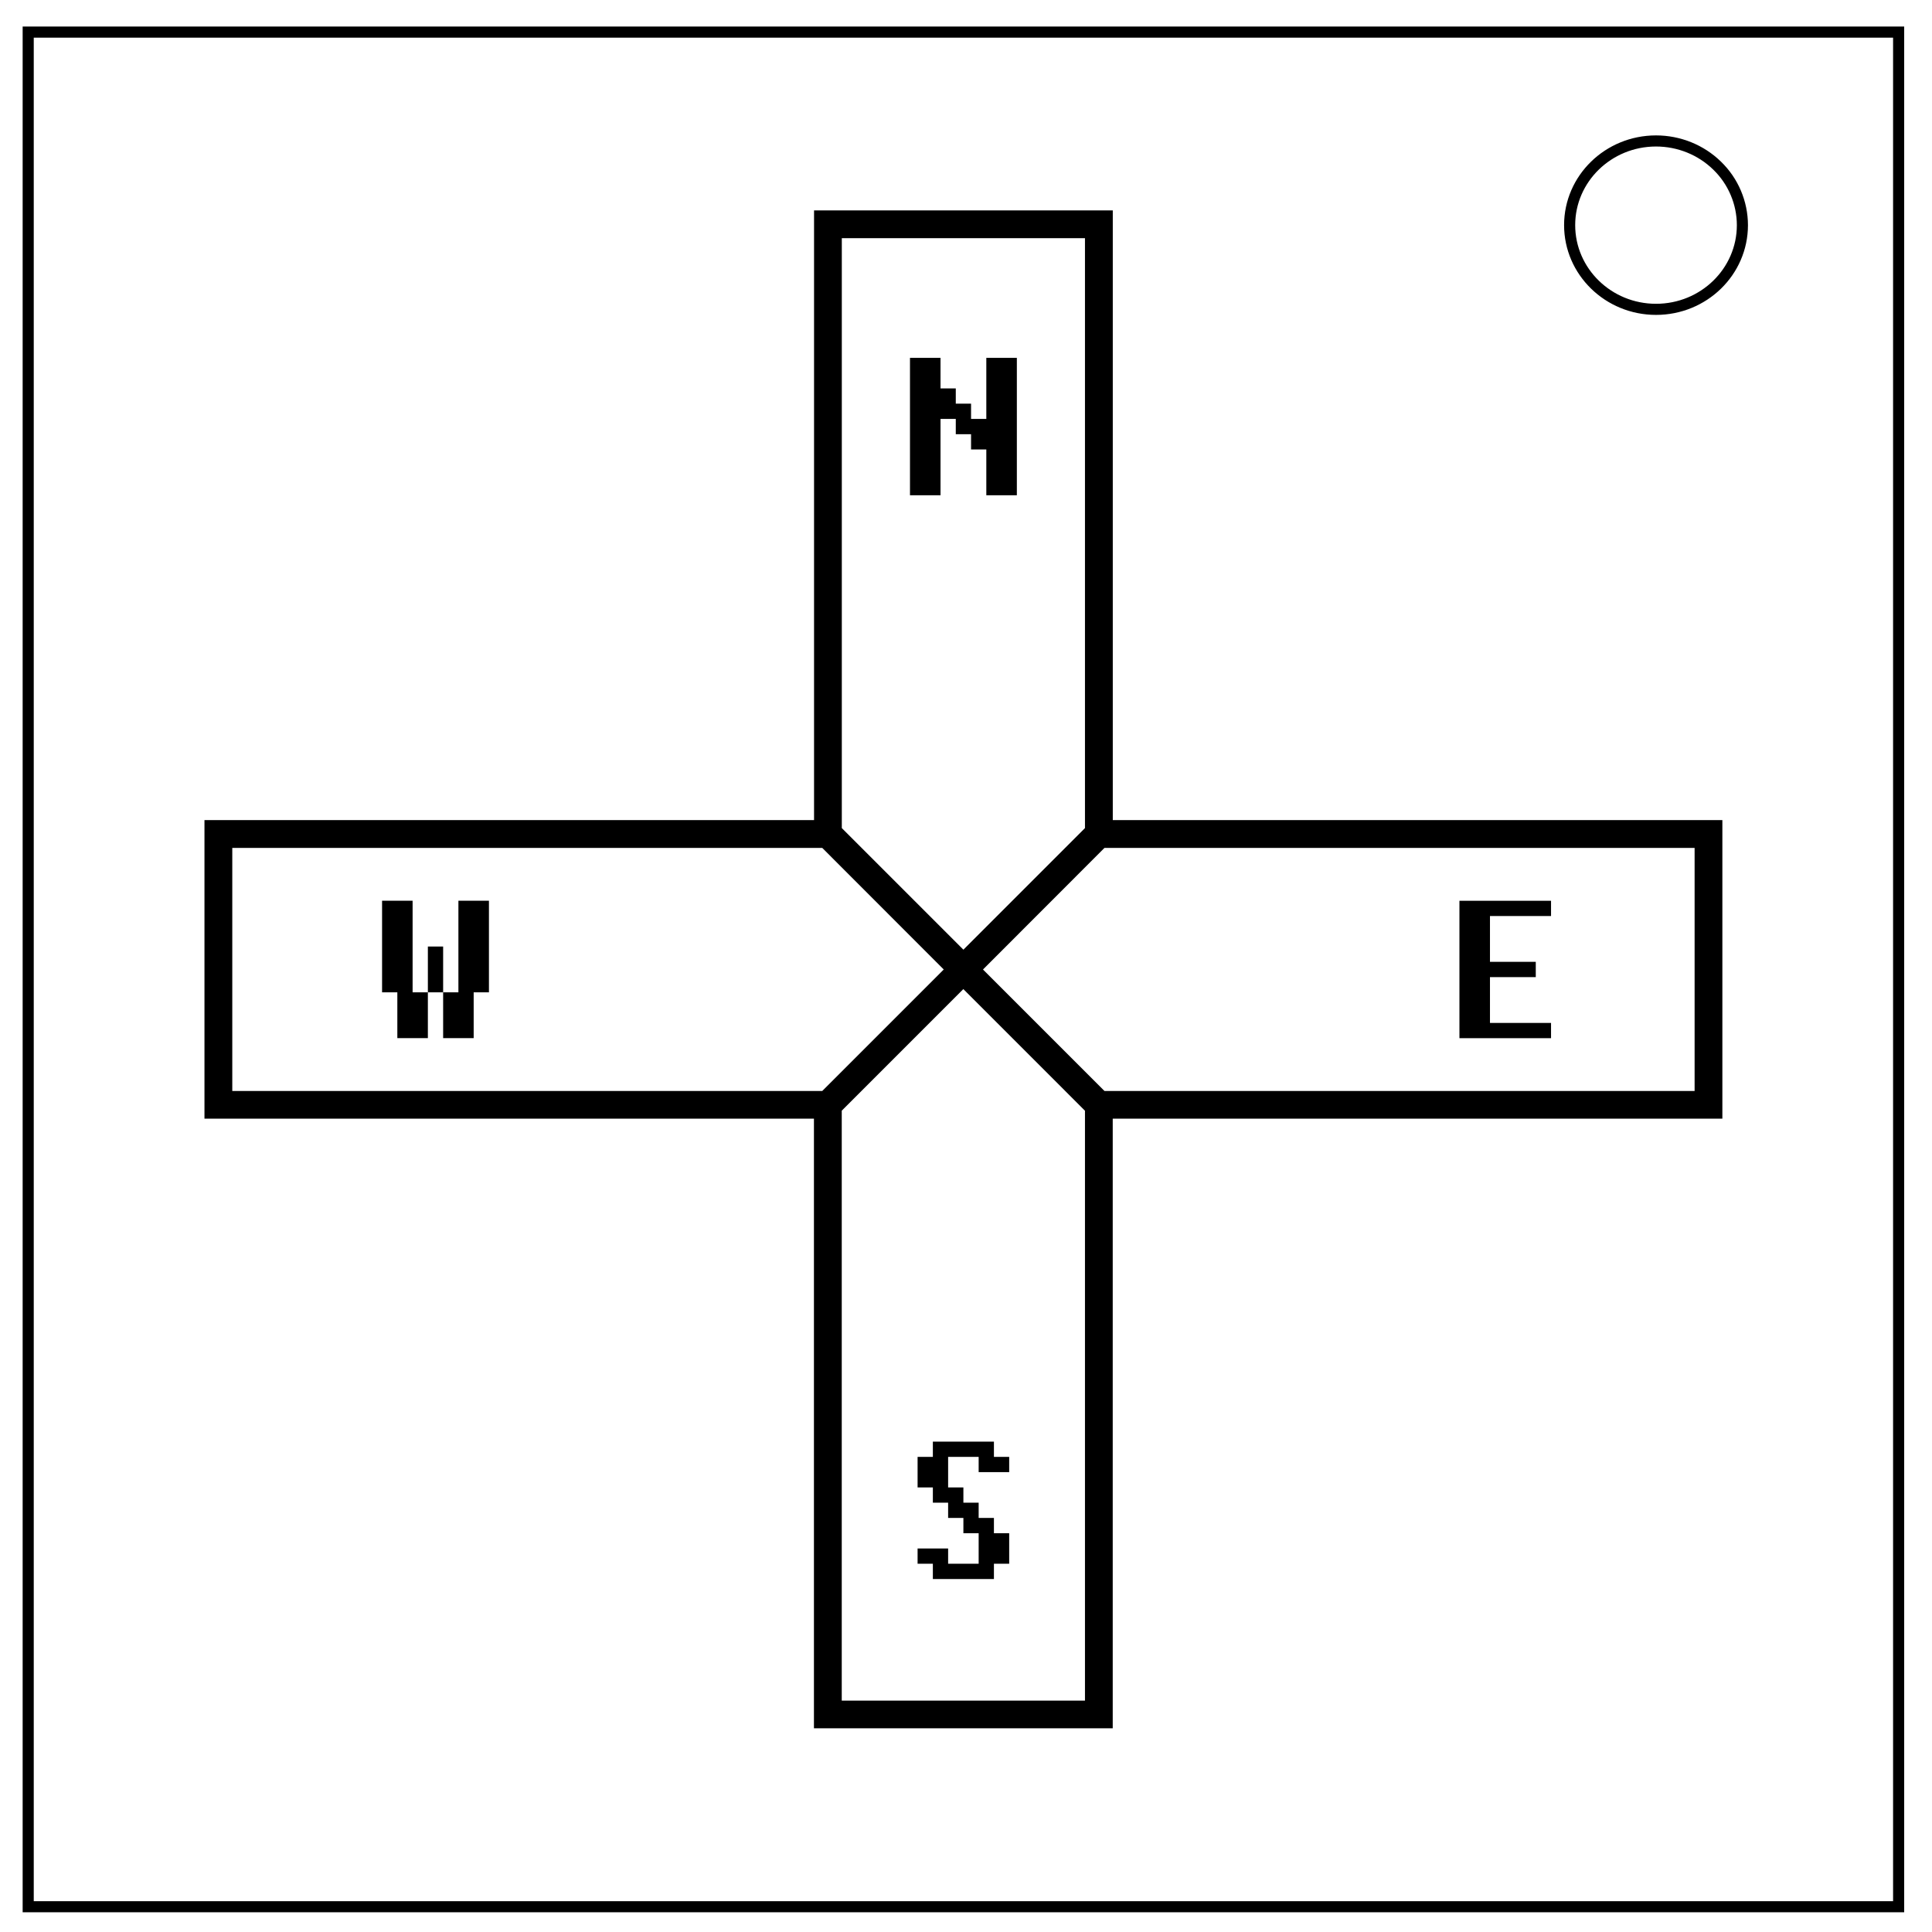
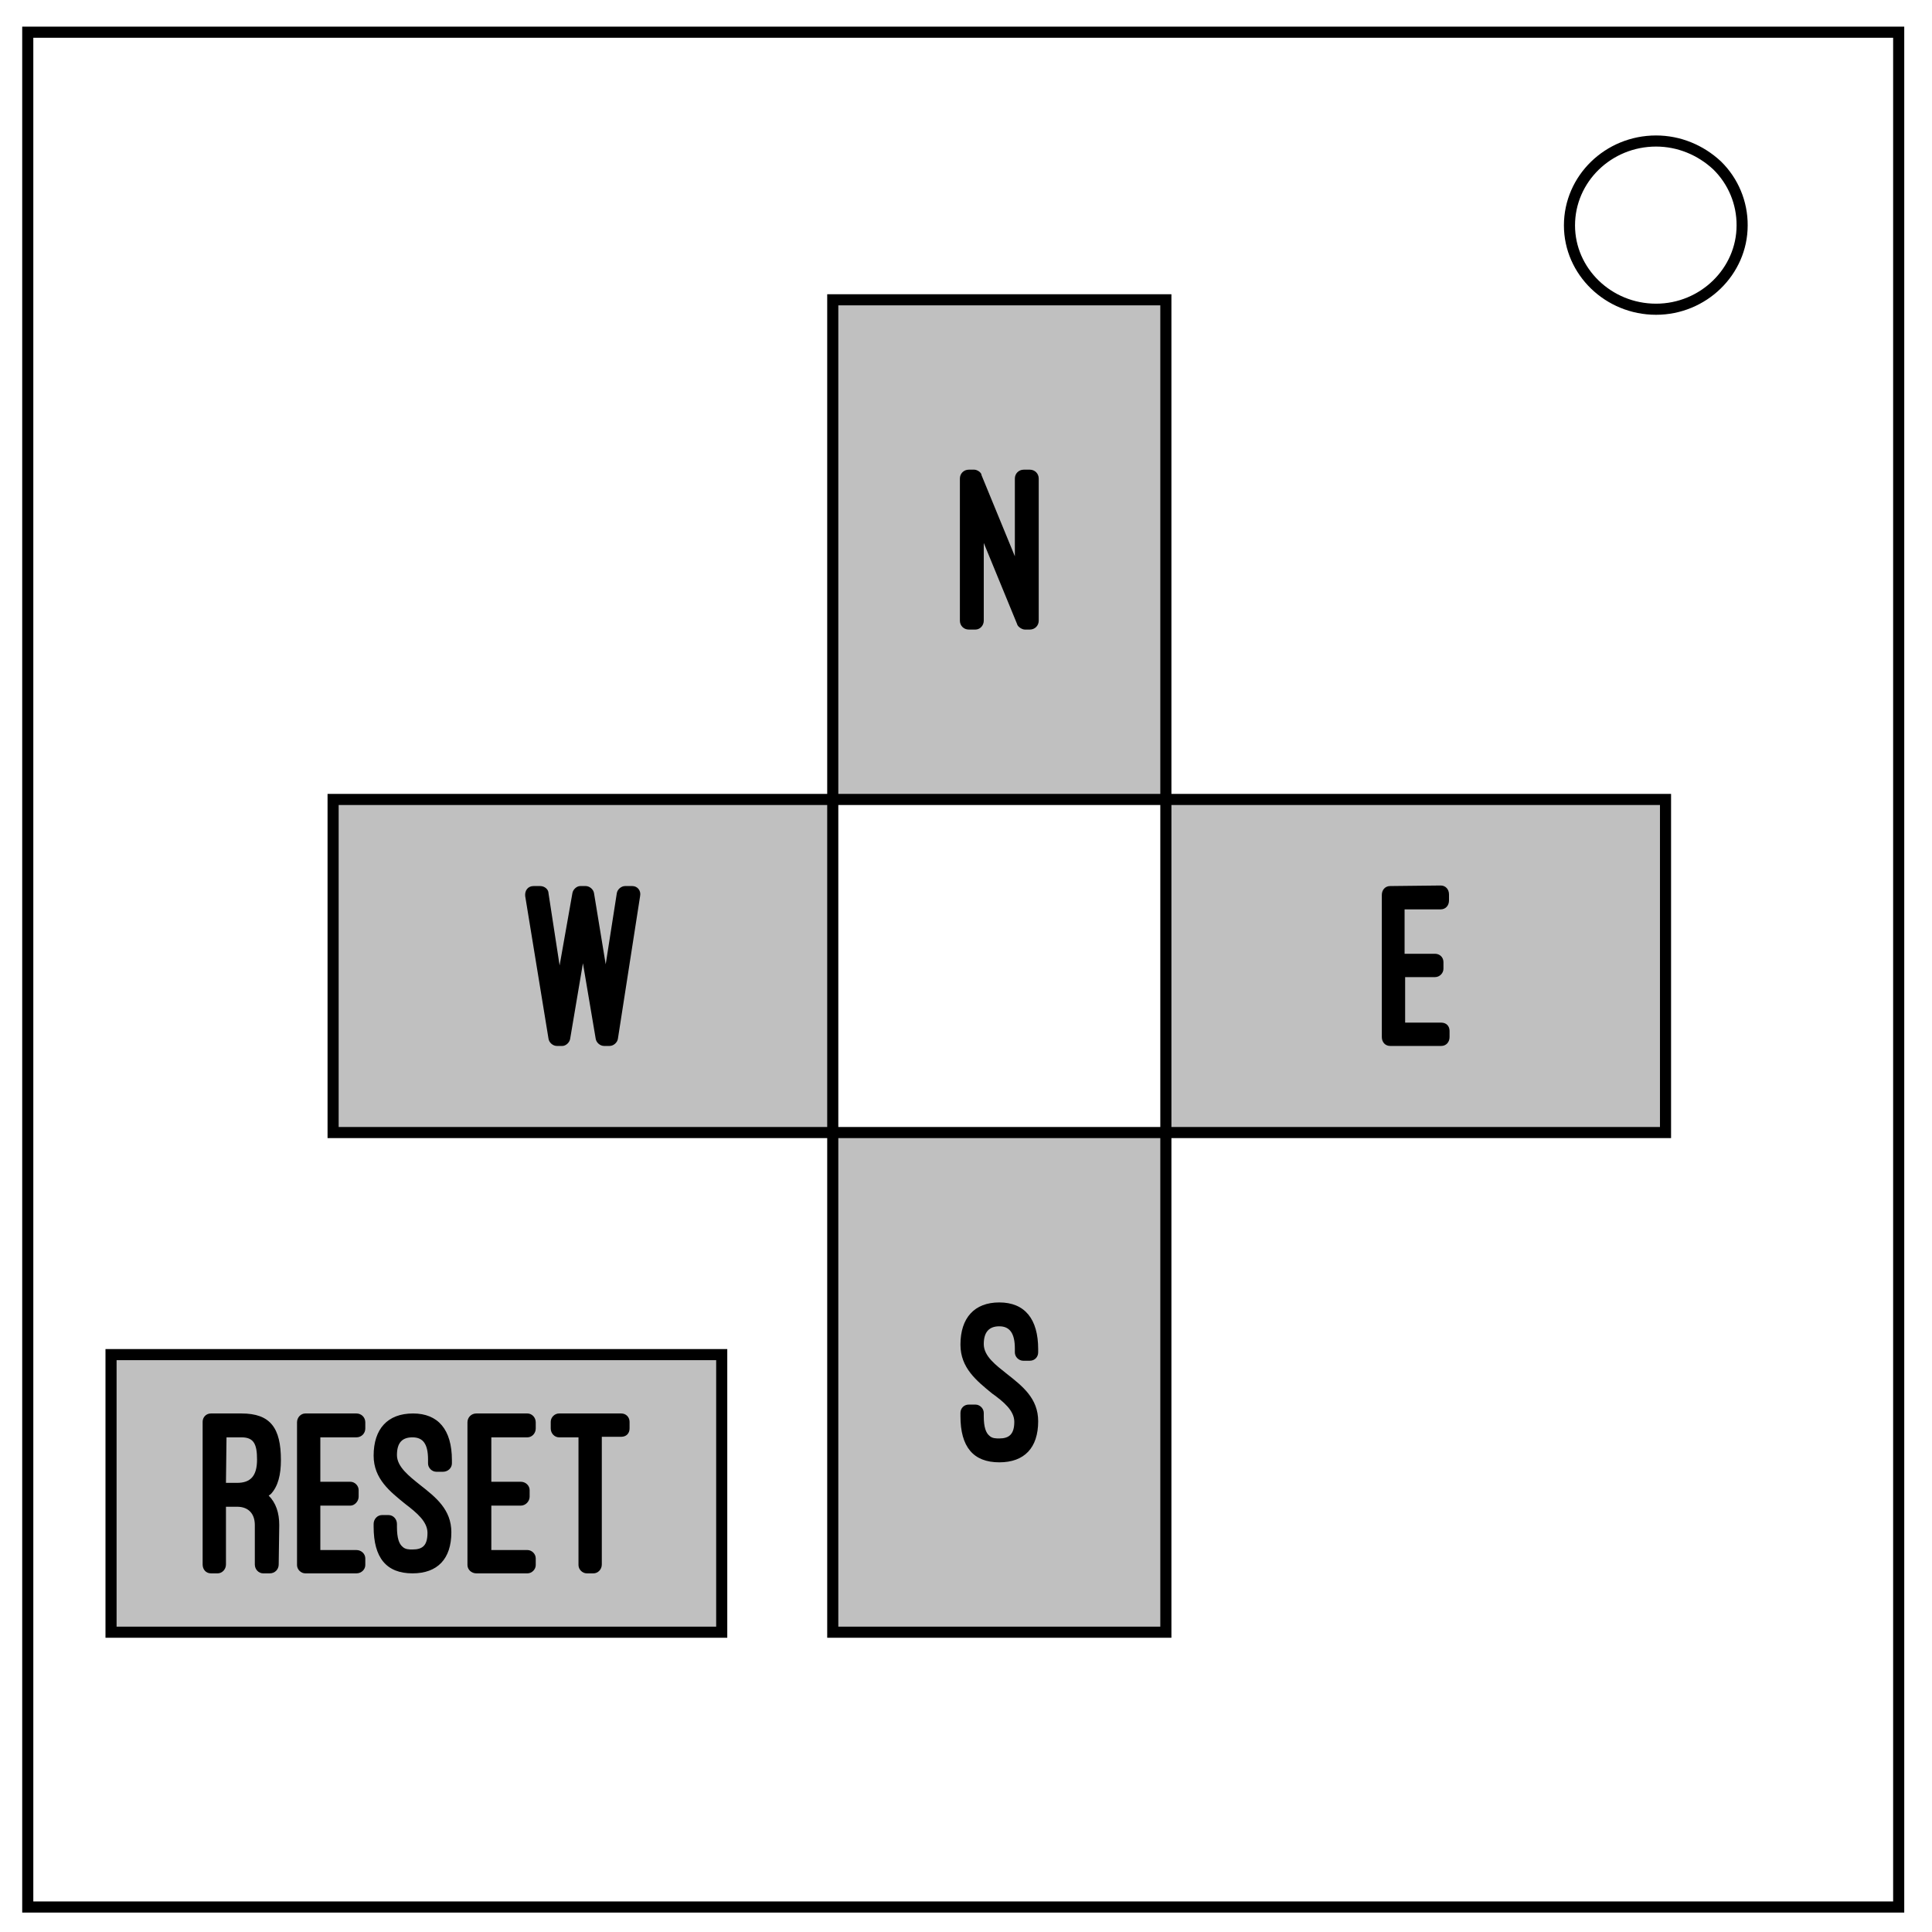
<svg xmlns="http://www.w3.org/2000/svg" fill="none" viewBox="0 0 348 348">
-   <path stroke="#000" stroke-width="2" d="M5.08 5.78h336.91v337.67H5.08zm277.65 34.77c0-8.37 6.97-15.16 15.56-15.16 4.13 0 8.09 1.6 11 4.44a14.96 14.96 0 0 1 4.56 10.72c0 8.38-6.96 15.17-15.56 15.17-8.59 0-15.56-6.8-15.56-15.17z" />
-   <path fill="#000" d="M146.63 37.9v109.82H36.83v53.78h109.78v109.81h53.82V201.5h109.81v-53.78h-109.8V37.9h-53.81zm5 5h43.8v106.26l-21.9 21.9-21.9-21.9V42.9zM41.83 152.73h106.28l21.88 21.9-21.88 21.88H41.84v-43.78zm157.1 0h106.31v43.78h-106.3l-21.88-21.88 21.88-21.9zm-25.4 25.44l21.9 21.9v106.25h-43.81V200.06l21.9-21.9zM88.07 178.74h-2.75v8.25h-5.5v-8.25h-2.75v8.25h-5.5v-8.25h-2.75v-16.5h5.5v16.5h2.75v-8.25h2.75v8.25h2.75v-16.5h5.5zm95.09-89.53h-5.5v-8.25h-2.75v-2.75h-2.75v-2.75h-2.75v13.75h-5.5V64.46h5.5v5.5h2.75v2.75h2.75v2.75h2.75v-11h5.5zM279.38 187h-16.5v-24.75h16.5V165h-11v8.25h8.25V176h-8.25v8.25h11zm-97.6 94.67h-2.75v2.75h-11v-2.75h-2.75v-2.75h5.5v2.75h5.5v-5.5h-2.75v-2.75h-2.75v-2.75h-2.75v-2.75h-2.75v-5.5h2.75v-2.75h11v2.75h2.75v2.75h-5.5v-2.75h-5.5v5.5h2.75v2.75h2.75v2.75h2.75v2.75h2.75z" />
+   <path stroke="#000" stroke-width="2" d="M5 5.8h337v337.7H5zm277.7 34.8c0-8.4 7-15.2 15.6-15.2 4.1 0 8 1.6 11 4.4a15 15 0 0 1 4.5 10.8c0 8.3-7 15.1-15.5 15.1-8.6 0-15.6-6.8-15.6-15.1z" />
+   <path fill="silver" stroke="#000" stroke-width="2" d="M20 244h110v50H20zm40-100h90v60H60zm90 60h60v90h-60zm60-60h90v60h-90zm-60-90h60v90h-60z" />
+   <path fill="#000" d="M99.2 257.3c0 .9.7 1.6 1.5 1.6h3.5v23c0 .8.7 1.5 1.5 1.5h1.2c.8 0 1.5-.7 1.5-1.6v-23h3.5c.9 0 1.5-.6 1.5-1.5v-1.2c0-.8-.6-1.5-1.5-1.5h-11.2c-.8 0-1.5.7-1.5 1.5zm-13.4-2.7c-.9 0-1.6.7-1.6 1.6v25.7c0 .8.7 1.5 1.6 1.5H95c.8 0 1.5-.7 1.5-1.5v-1.2c0-.8-.7-1.5-1.5-1.5h-6.5v-8h5.3c.9 0 1.6-.8 1.6-1.6v-1.2c0-.8-.7-1.5-1.6-1.5h-5.3v-8H95c.8 0 1.5-.7 1.5-1.6v-1.1c0-.9-.7-1.6-1.5-1.6zM67.3 275c0 5.6 2.3 8.4 7 8.4 4.5 0 7-2.6 7-7.4 0-4.1-2.8-6.3-5.6-8.5-2-1.6-4.2-3.3-4.2-5.4 0-2.3 1-3.2 2.8-3.2 1.9 0 2.8 1.2 2.8 4v.7c0 .8.7 1.5 1.5 1.5h1.2c.9 0 1.6-.7 1.6-1.5v-.6c0-5.5-2.5-8.4-7-8.4-4.6 0-7.1 2.8-7.1 7.6 0 4.2 3 6.5 5.7 8.7 2.1 1.6 4 3.2 4 5.2 0 2.3-.9 3-2.7 3-.6 0-1.3 0-1.8-.5-.6-.5-1-1.5-1-3.6v-.5c0-.9-.7-1.6-1.5-1.6h-1.2c-.8 0-1.5.7-1.5 1.6zM55 254.6c-.8 0-1.5.7-1.5 1.6v25.7c0 .8.7 1.5 1.5 1.5h9.2c.9 0 1.6-.7 1.6-1.5v-1.2c0-.8-.7-1.5-1.6-1.5h-6.5v-8h5.4c.8 0 1.5-.8 1.5-1.6v-1.2c0-.8-.7-1.5-1.5-1.5h-5.4v-8h6.5c.9 0 1.6-.7 1.6-1.6v-1.1c0-.9-.7-1.6-1.6-1.6zm-4.7 20.1c0-2.2-.6-4-1.9-5.3l.4-.3c1.3-1.4 1.8-3.5 1.8-6.1 0-5.8-1.9-8.4-7.1-8.4H38c-.9 0-1.5.7-1.5 1.5v25.7c0 .9.6 1.6 1.5 1.6h1.2c.8 0 1.5-.7 1.5-1.6v-10.4h2c2 0 3.2 1.2 3.2 3.3v7.1c0 .9.7 1.6 1.5 1.6h1.2c.9 0 1.6-.7 1.6-1.6zm-9.5-15.8h2.7c2.2 0 2.8 1.2 2.8 4 0 3-1.2 4.2-3.6 4.2h-2zm66.2-98c-.1-.7-.8-1.3-1.5-1.3h-1c-.6 0-1.3.6-1.4 1.3l-2.3 13-2-13c0-.7-.7-1.3-1.5-1.3h-1.2c-1 0-1.6.8-1.5 1.8l4.2 25.7c.1.7.8 1.3 1.5 1.3h1c.6 0 1.3-.6 1.4-1.3l2.3-13.6 2.3 13.6c.1.7.8 1.3 1.5 1.3h1c.7 0 1.4-.6 1.5-1.3l4-25.7c.2-1-.5-1.8-1.4-1.8h-1.3c-.7 0-1.4.6-1.5 1.3l-2 12.8zm66 94.2c0 5.5 2.3 8.3 7 8.3 4.5 0 7-2.6 7-7.4 0-4.1-2.8-6.3-5.6-8.5-2-1.6-4.2-3.2-4.2-5.4s1-3.2 2.8-3.2c1.9 0 2.8 1.3 2.8 4v.7c0 .8.7 1.5 1.5 1.5h1.2c.9 0 1.5-.7 1.5-1.5v-.6c0-5.4-2.4-8.4-7-8.4-4.5 0-7 2.8-7 7.6 0 4.2 2.9 6.5 5.7 8.8 2.1 1.5 4 3.1 4 5.1 0 2.3-1 3-2.7 3-.6 0-1.3 0-1.8-.5-.6-.5-1-1.5-1-3.5v-.6c0-.8-.7-1.5-1.5-1.5h-1.2c-.9 0-1.5.7-1.5 1.5zm77.4-95.5c-.9 0-1.5.7-1.5 1.6v25.6c0 .9.6 1.6 1.5 1.6h9.2c.9 0 1.5-.7 1.5-1.6v-1.1c0-.9-.6-1.5-1.5-1.5h-6.5V176h5.4c.8 0 1.5-.7 1.5-1.5v-1.2c0-.9-.7-1.5-1.5-1.5H253v-8h6.5c.9 0 1.5-.7 1.5-1.6v-1.1c0-.9-.6-1.6-1.5-1.6zm-64.9-46.2c.9 0 1.6-.7 1.6-1.6V86.2c0-.9-.7-1.6-1.6-1.6h-1.1c-.9 0-1.6.7-1.6 1.6v14l-6-14.6c0-.5-.8-1-1.3-1h-1c-.9 0-1.6.7-1.6 1.6v25.6c0 .9.7 1.6 1.6 1.6h1.2c.8 0 1.5-.7 1.5-1.6v-14l6 14.6c.1.5.9 1 1.4 1z" />
</svg>
